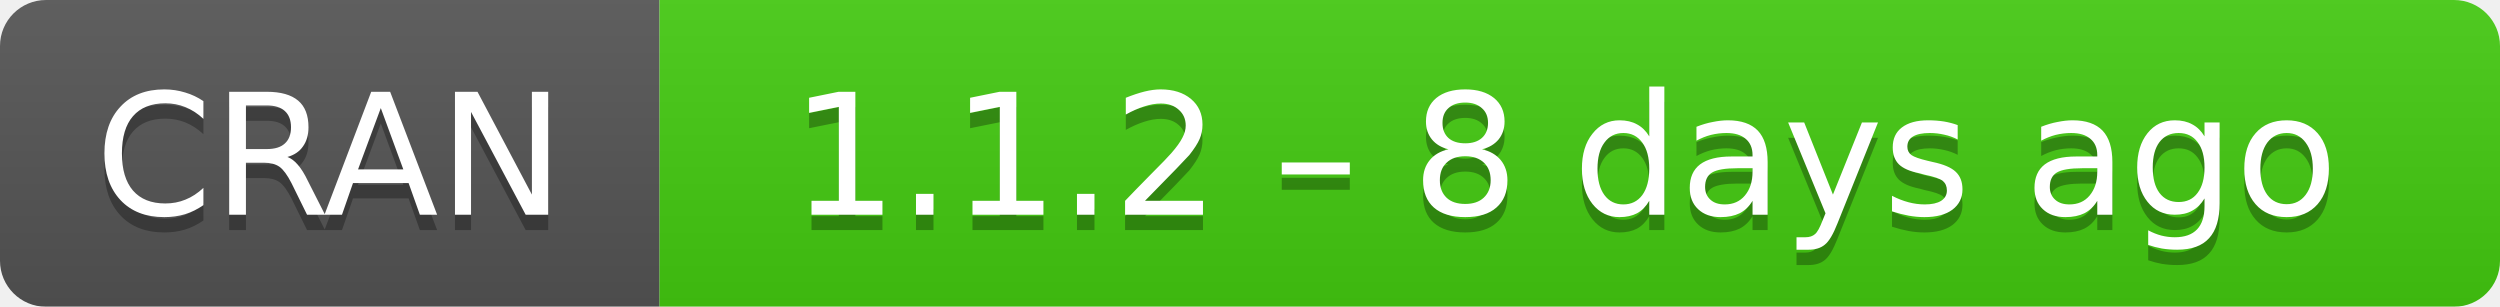
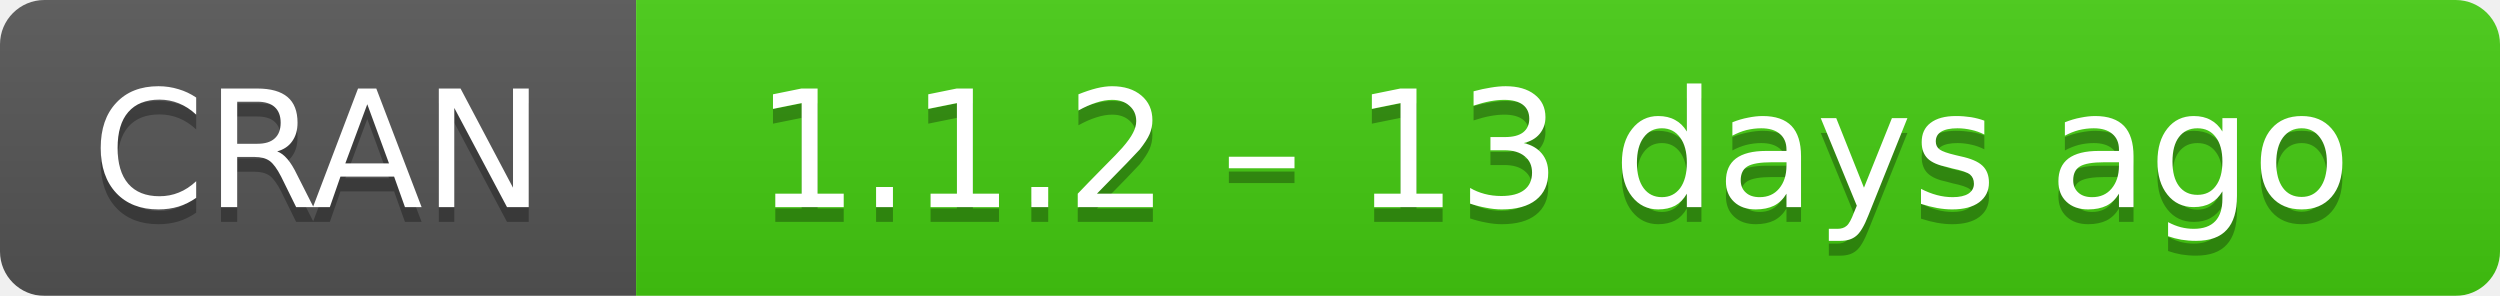
- <svg xmlns="http://www.w3.org/2000/svg" width="163" height="20" aria-label="CRAN 1.1.2 – 8 days ago">
+ <svg xmlns="http://www.w3.org/2000/svg" width="169" height="20" aria-label="CRAN 1.1.2 – 13 days ago">
  <linearGradient id="b" x2="0" y2="100%">
    <stop offset="0" stop-color="#bbb" stop-opacity=".1" />
    <stop offset="1" stop-opacity=".1" />
  </linearGradient>
  <mask id="a">
-     <rect width="163" height="20" rx="3" fill="#fff" />
+     <rect width="169" height="20" rx="3" fill="#fff" />
  </mask>
  <g mask="url(#a)">
    <path fill="#555" d="M0 0h43v20H0z" />
-     <path fill="#4c1" d="M43 0h141v20H43z" />
-     <path fill="url(#b)" d="M0 0h163v20H0z" />
+     <path fill="#4c1" d="M43 0h147v20H43z" />
+     <path fill="url(#b)" d="M0 0h169v20H0z" />
  </g>
  <g fill="#fff" text-anchor="middle" font-family="DejaVu Sans,Verdana,Geneva,sans-serif" font-size="11">
    <text x="21.5" y="15" fill="#010101" fill-opacity=".3">
      CRAN
    </text>
    <text x="21.5" y="14">
      CRAN
    </text>
-     <text x="102" y="15" fill="#010101" fill-opacity=".3">
-       1.1.2 – 8 days ago
+     <text x="105" y="15" fill="#010101" fill-opacity=".3">
+       1.1.2 – 13 days ago
    </text>
-     <text x="102" y="14">
-       1.1.2 – 8 days ago
+     <text x="105" y="14">
+       1.1.2 – 13 days ago
    </text>
  </g>
</svg>
